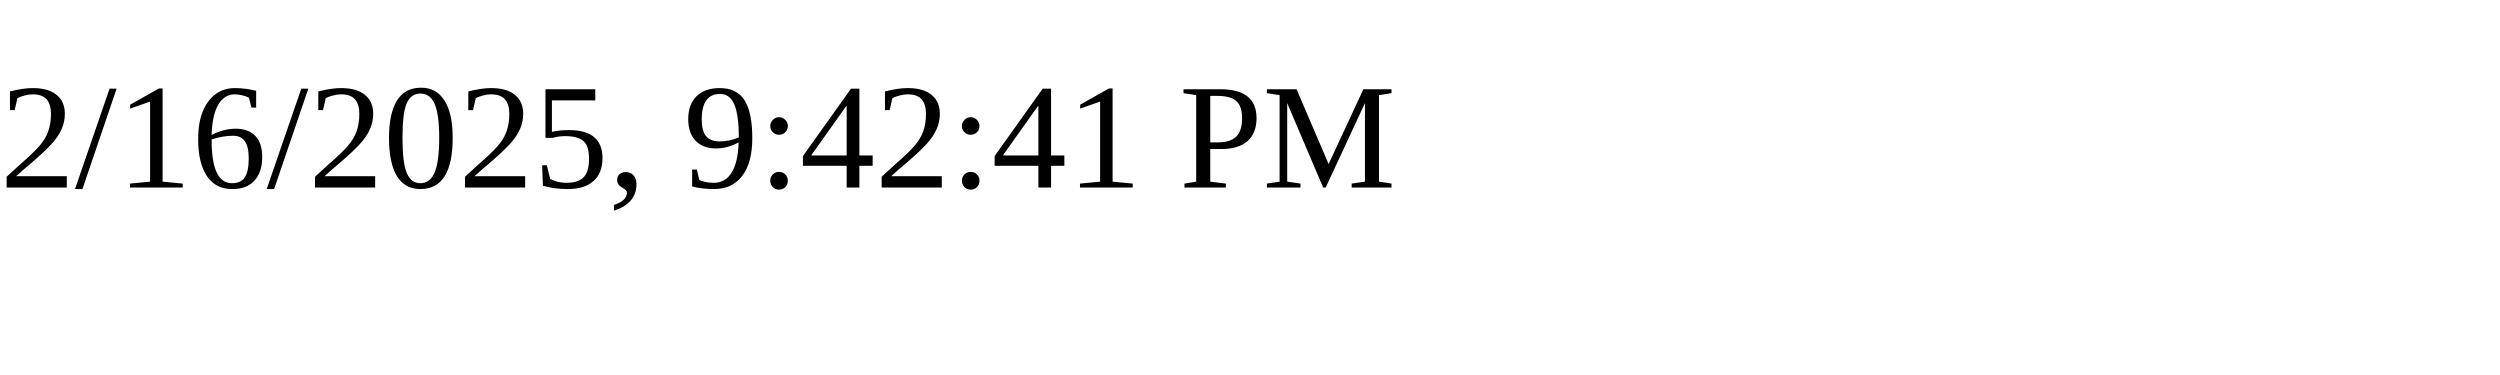
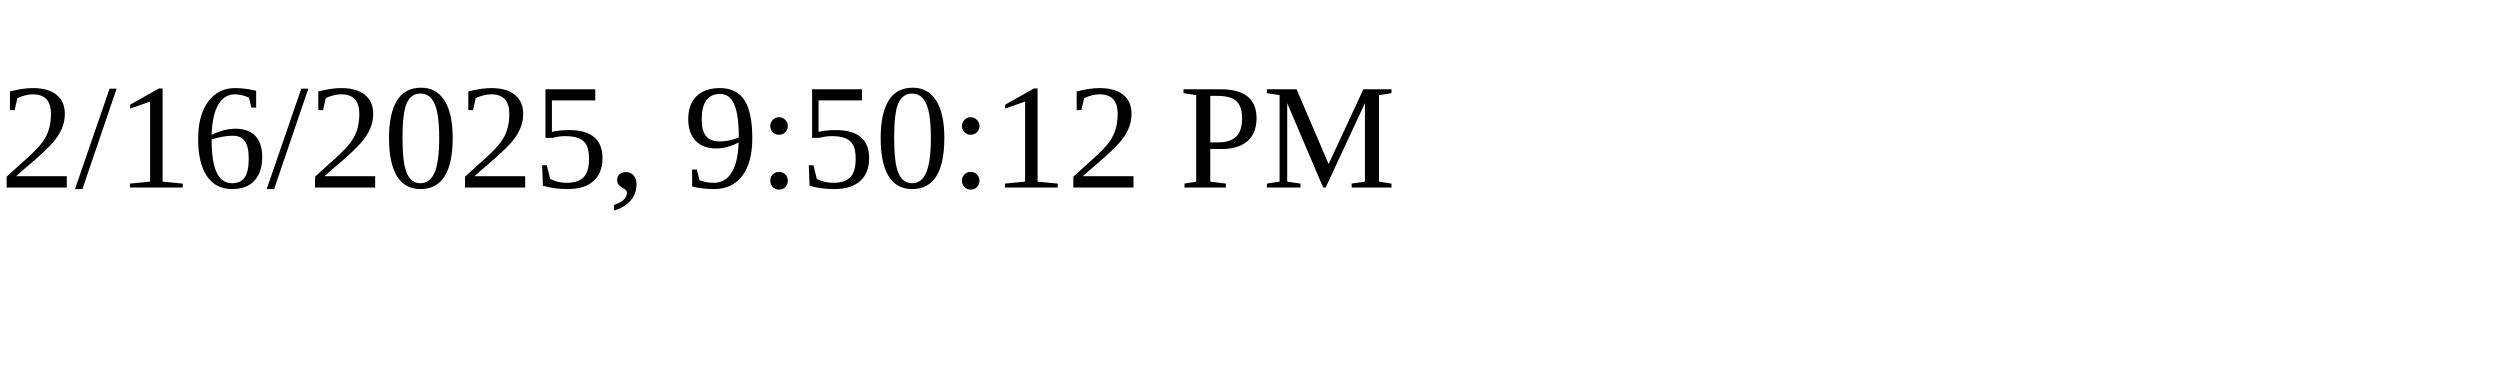
<svg xmlns="http://www.w3.org/2000/svg" height="30" width="200">
-   <text x="0" y="15">2/16/2025, 9:42:41 PM</text>
+   <text x="0" y="15">2/16/2025, 9:50:12 PM</text>
</svg>
